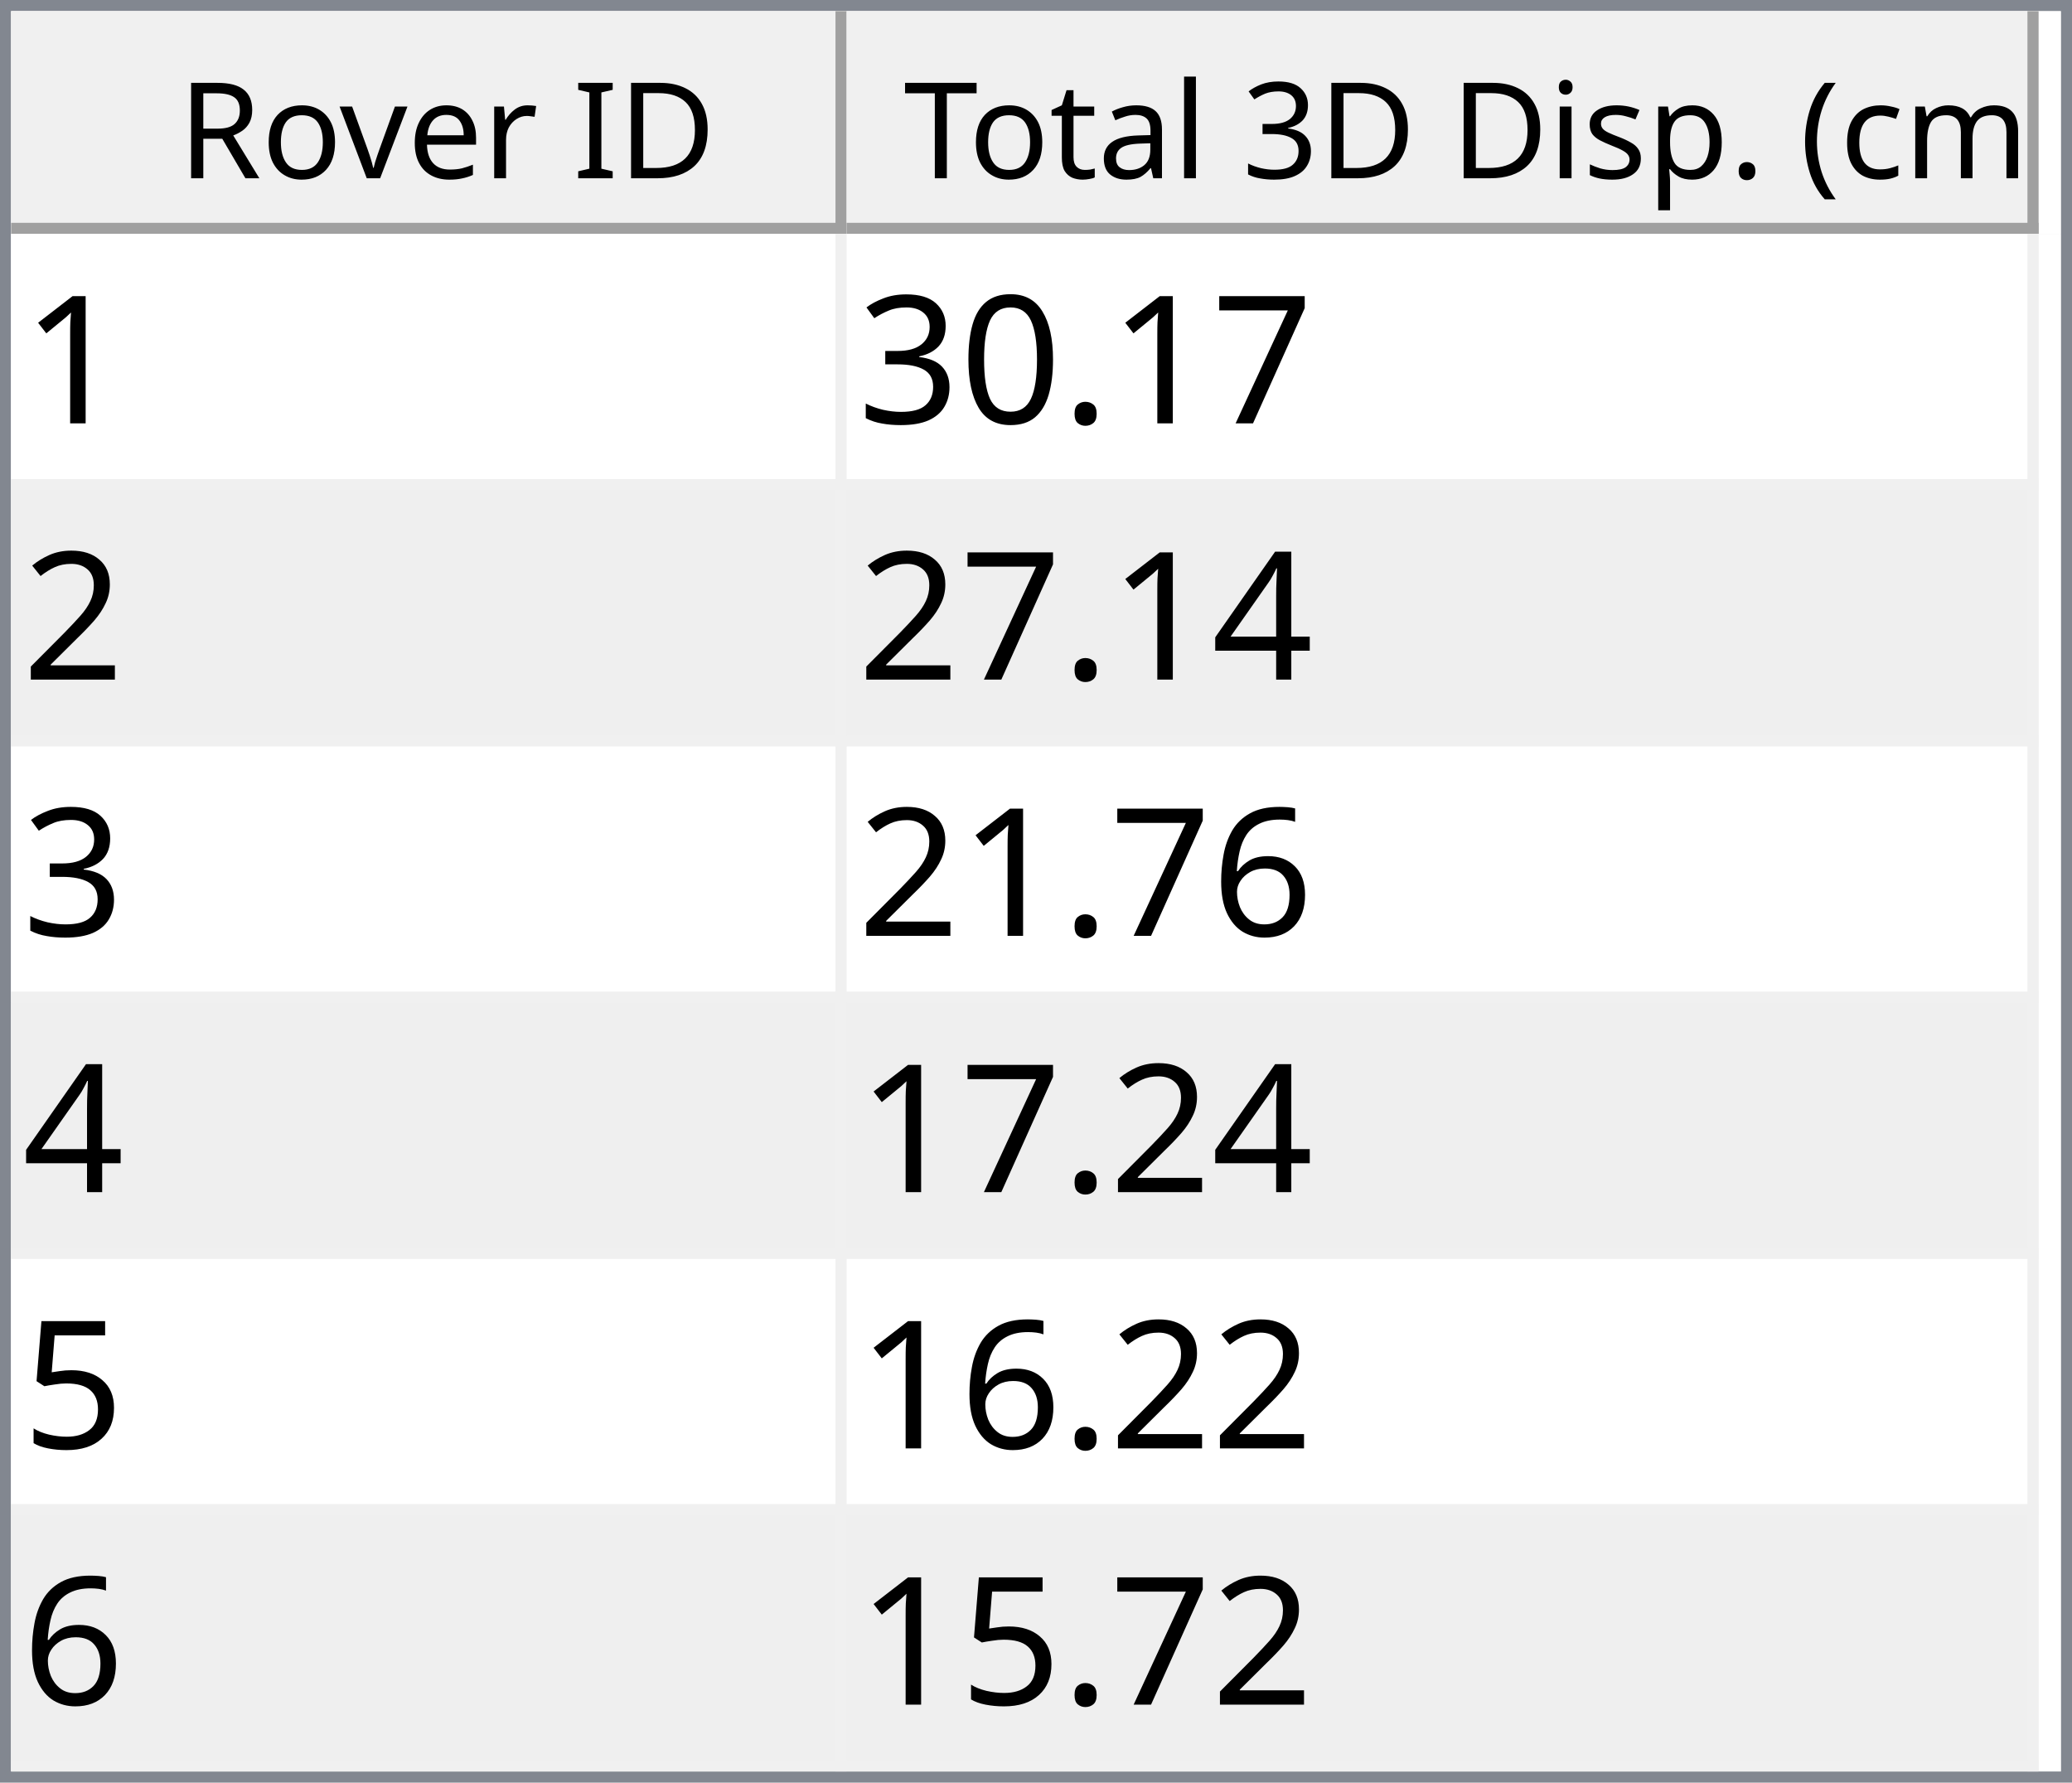
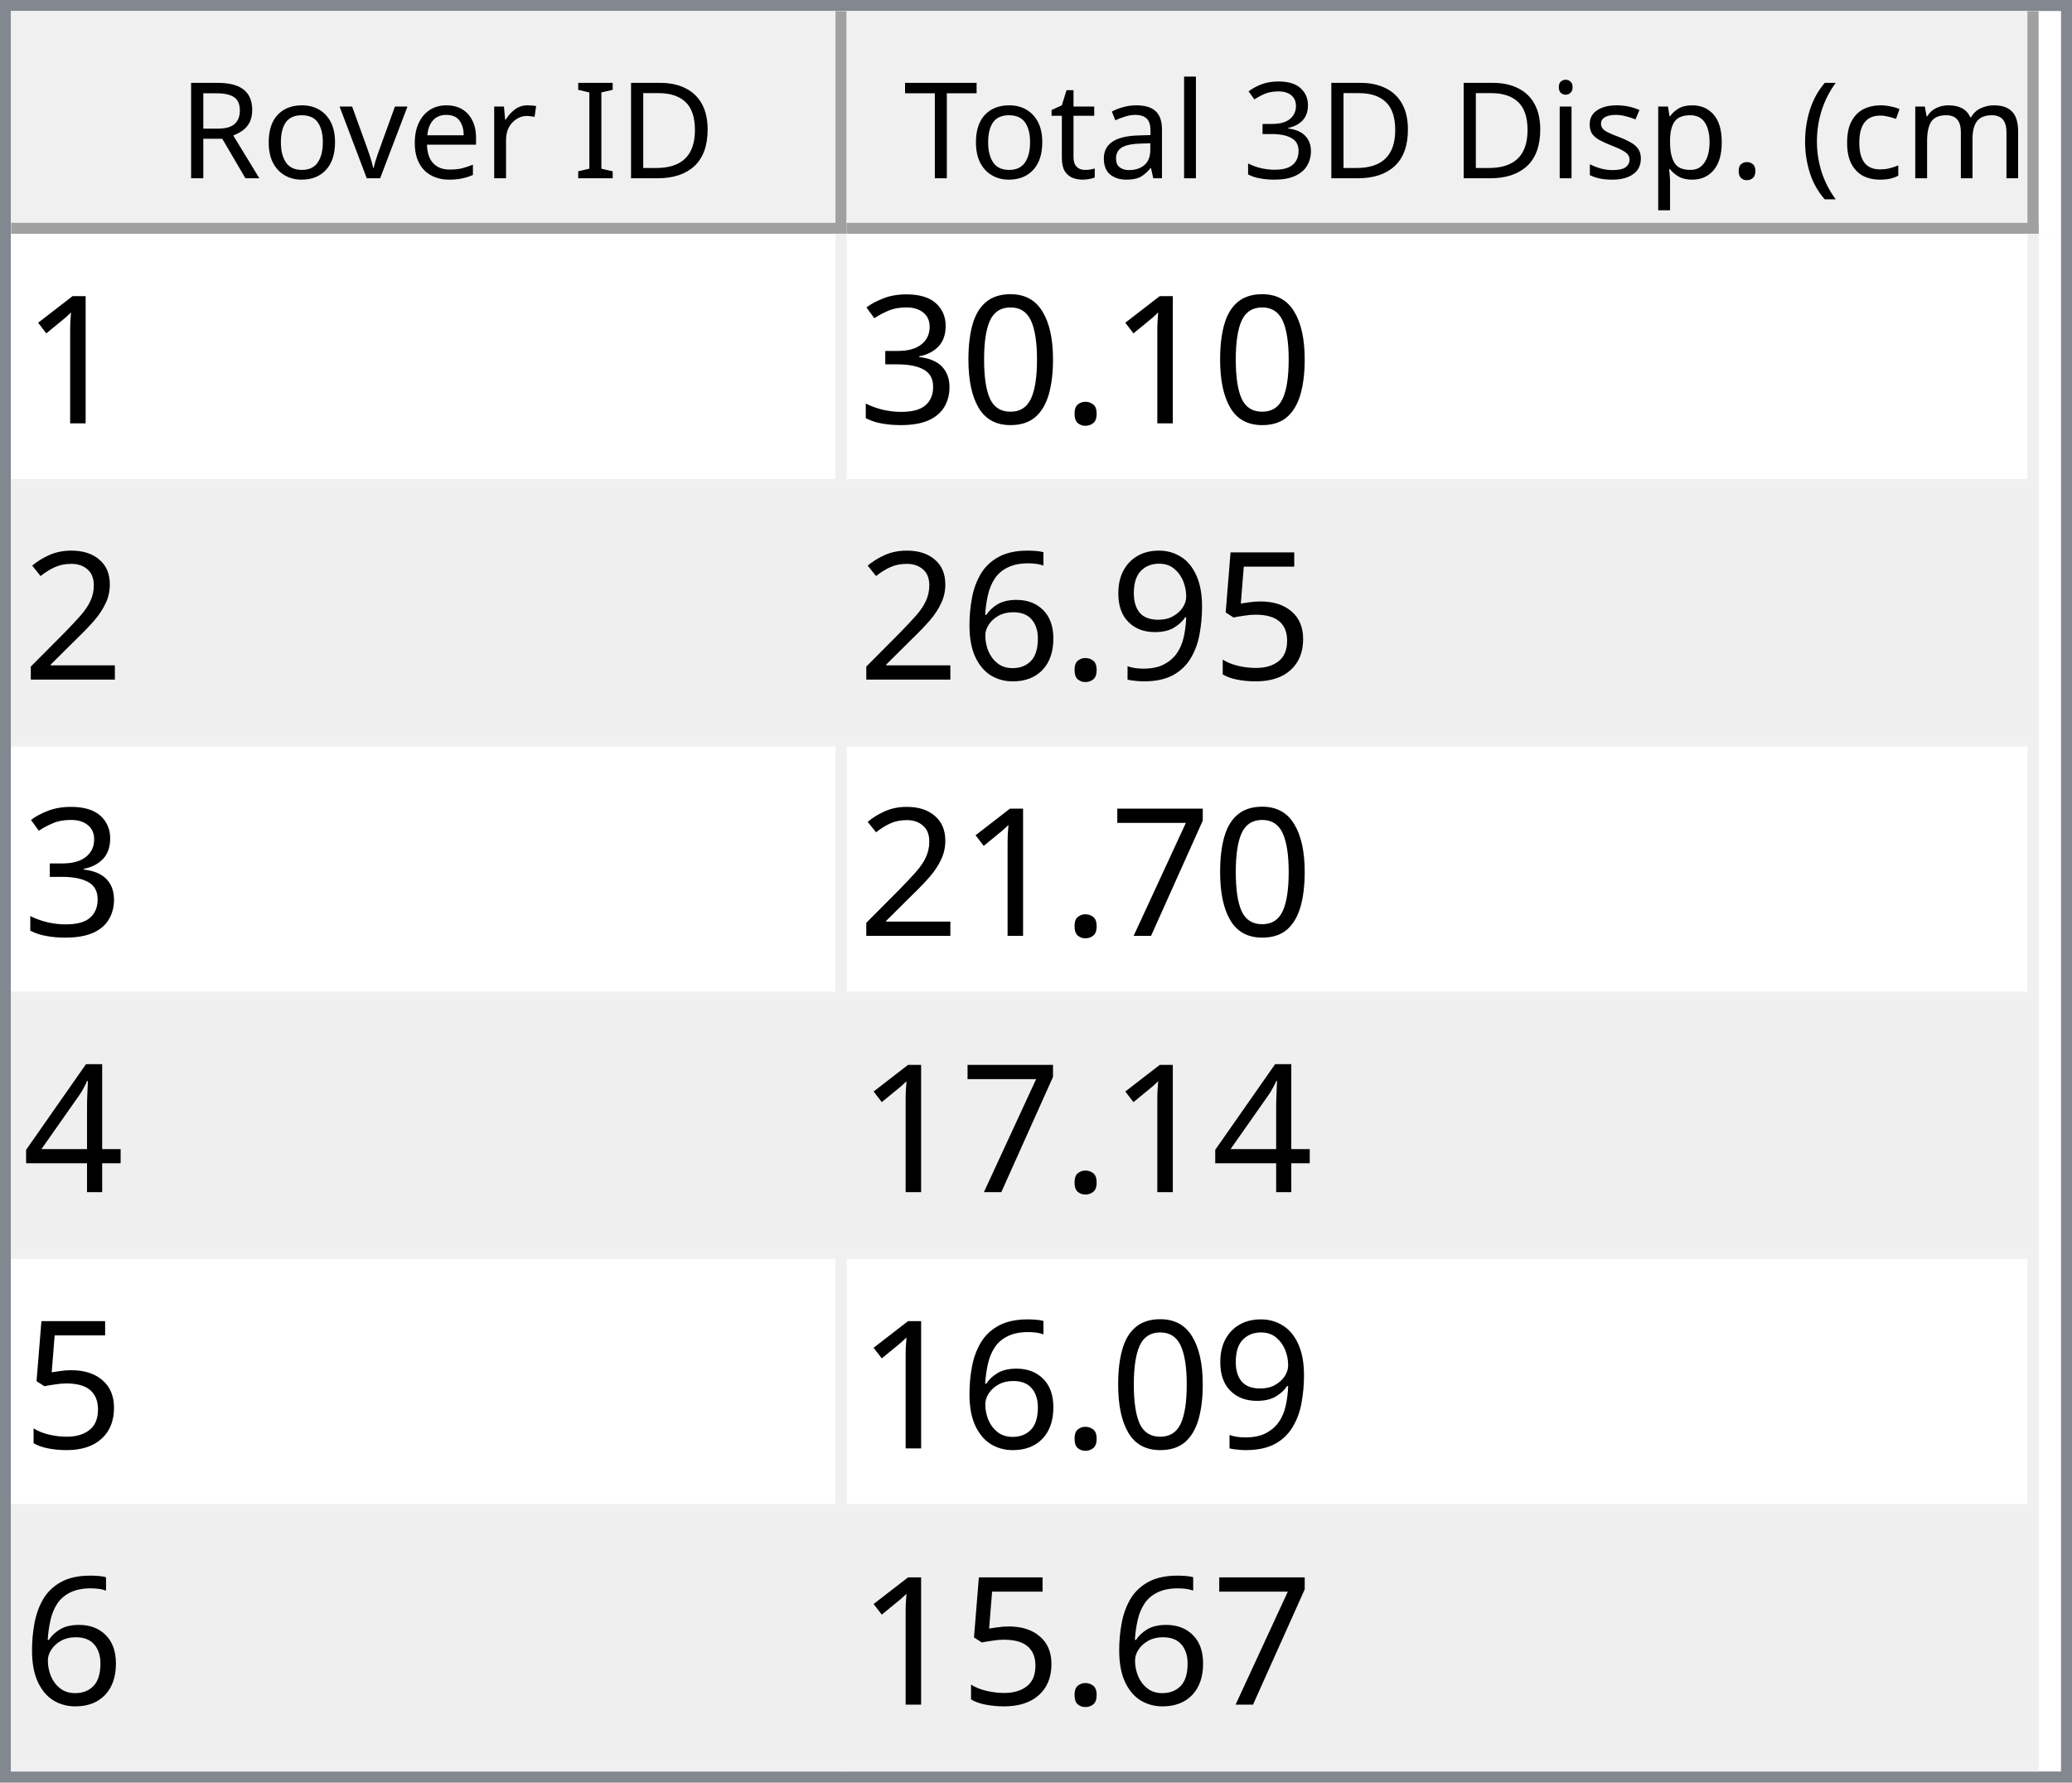
<svg xmlns="http://www.w3.org/2000/svg" style="fill-opacity:1; color-rendering:auto; color-interpolation:auto; text-rendering:auto; stroke:black; stroke-linecap:square; stroke-miterlimit:10; shape-rendering:auto; stroke-opacity:1; fill:black; stroke-dasharray:none; font-weight:normal; stroke-width:1; font-family:'Dialog'; font-style:normal; stroke-linejoin:miter; font-size:12px; stroke-dashoffset:0; image-rendering:auto;" width="186" height="160">
  <defs id="genericDefs" />
  <g>
    <defs id="defs1">
      <clipPath clipPathUnits="userSpaceOnUse" id="clipPath1">
        <path d="M0 0 L186 0 L186 160 L0 160 L0 0 Z" />
      </clipPath>
      <clipPath clipPathUnits="userSpaceOnUse" id="clipPath2">
        <path d="M0 0 L0 160 L186 160 L186 0 Z" />
      </clipPath>
      <clipPath clipPathUnits="userSpaceOnUse" id="clipPath3">
        <path d="M0 0 L0 20 L184 20 L184 0 Z" />
      </clipPath>
      <clipPath clipPathUnits="userSpaceOnUse" id="clipPath4">
        <path d="M0 0 L0 20 L75 20 L75 0 Z" />
      </clipPath>
      <clipPath clipPathUnits="userSpaceOnUse" id="clipPath5">
        <path d="M1 1 L1 19 L74 19 L74 1 Z" />
      </clipPath>
      <clipPath clipPathUnits="userSpaceOnUse" id="clipPath6">
        <path d="M0 0 L0 18 L73 18 L73 0 Z" />
      </clipPath>
      <clipPath clipPathUnits="userSpaceOnUse" id="clipPath7">
        <path d="M-0.5 -0.5 L-0.5 19.5 L74.5 19.5 L74.5 -0.5 Z" />
      </clipPath>
      <clipPath clipPathUnits="userSpaceOnUse" id="clipPath8">
        <path d="M0 0 L0 20 L107 20 L107 0 Z" />
      </clipPath>
      <clipPath clipPathUnits="userSpaceOnUse" id="clipPath9">
        <path d="M1 1 L1 19 L106 19 L106 1 Z" />
      </clipPath>
      <clipPath clipPathUnits="userSpaceOnUse" id="clipPath10">
        <path d="M0 0 L0 18 L105 18 L105 0 Z" />
      </clipPath>
      <clipPath clipPathUnits="userSpaceOnUse" id="clipPath11">
        <path d="M-0.5 -0.5 L-0.5 19.5 L106.5 19.5 L106.5 -0.5 Z" />
      </clipPath>
      <clipPath clipPathUnits="userSpaceOnUse" id="clipPath12">
        <path d="M0 0 L0 138 L184 138 L184 0 Z" />
      </clipPath>
      <clipPath clipPathUnits="userSpaceOnUse" id="clipPath13">
        <path d="M0 0 L0 138 L182 138 L182 0 Z" />
      </clipPath>
      <clipPath clipPathUnits="userSpaceOnUse" id="clipPath14">
        <path d="M-0.5 -0.5 L-0.5 137.5 L181.5 137.5 L181.5 -0.5 Z" />
      </clipPath>
      <clipPath clipPathUnits="userSpaceOnUse" id="clipPath15">
        <path d="M0 0 L0 22 L74 22 L74 0 Z" />
      </clipPath>
      <clipPath clipPathUnits="userSpaceOnUse" id="clipPath16">
        <path d="M0 0 L0 22 L106 22 L106 0 Z" />
      </clipPath>
      <font horiz-adv-x="64.551" id="font1">
        <font-face ascent="107.91" descent="25.098" units-per-em="100" style="font-style:normal; font-family:Segoe UI; font-weight:normal;" />
        <missing-glyph horiz-adv-x="64.551" d="M8.109 0 L8.109 68.266 L56.453 68.266 L56.453 0 L8.109 0 ZM15.328 7.234 L49.219 7.234 L49.219 61.031 L15.328 61.031 L15.328 7.234 Z" />
        <glyph unicode="D" horiz-adv-x="70.117" d="M9.188 0 L9.188 70.016 L28.516 70.016 Q65.531 70.016 65.531 35.891 Q65.531 19.672 55.25 9.836 Q44.969 0 27.734 0 L9.188 0 ZM17.391 62.594 L17.391 7.422 L27.828 7.422 Q41.609 7.422 49.273 14.797 Q56.938 22.172 56.938 35.688 Q56.938 62.594 28.328 62.594 L17.391 62.594 Z" />
        <glyph unicode="I" horiz-adv-x="26.611" d="M17.391 0 L9.188 0 L9.188 70.016 L17.391 70.016 L17.391 0 Z" />
        <glyph unicode=" " horiz-adv-x="27.393" d="" />
        <glyph unicode="r" horiz-adv-x="34.766" d="M34.188 41.891 Q32.078 43.5 28.125 43.5 Q23 43.5 19.555 38.672 Q16.109 33.844 16.109 25.484 L16.109 0 L8.109 0 L8.109 50 L16.109 50 L16.109 39.703 L16.312 39.703 Q18.016 44.969 21.531 47.922 Q25.047 50.875 29.391 50.875 Q32.516 50.875 34.188 50.203 L34.188 41.891 Z" />
        <glyph unicode="e" horiz-adv-x="52.295" d="M48.297 23 L12.984 23 Q13.188 14.656 17.484 10.109 Q21.781 5.562 29.297 5.562 Q37.75 5.562 44.828 11.141 L44.828 3.609 Q38.234 -1.172 27.391 -1.172 Q16.797 -1.172 10.742 5.641 Q4.688 12.453 4.688 24.812 Q4.688 36.469 11.305 43.82 Q17.922 51.172 27.734 51.172 Q37.547 51.172 42.922 44.828 Q48.297 38.484 48.297 27.203 L48.297 23 ZM40.094 29.781 Q40.047 36.719 36.75 40.578 Q33.453 44.438 27.594 44.438 Q21.922 44.438 17.969 40.383 Q14.016 36.328 13.094 29.781 L40.094 29.781 Z" />
        <glyph unicode="v" horiz-adv-x="47.9" d="M47.406 50 L27.484 0 L19.625 0 L0.688 50 L9.469 50 L22.172 13.672 Q23.578 9.672 23.922 6.688 L24.125 6.688 Q24.609 10.453 25.688 13.484 L38.969 50 L47.406 50 Z" />
        <glyph unicode="o" horiz-adv-x="58.594" d="M29 -1.172 Q17.922 -1.172 11.305 5.836 Q4.688 12.844 4.688 24.422 Q4.688 37.016 11.57 44.094 Q18.453 51.172 30.172 51.172 Q41.359 51.172 47.633 44.289 Q53.906 37.406 53.906 25.203 Q53.906 13.234 47.141 6.031 Q40.375 -1.172 29 -1.172 ZM29.594 44.438 Q21.875 44.438 17.383 39.188 Q12.891 33.938 12.891 24.703 Q12.891 15.828 17.43 10.695 Q21.969 5.562 29.594 5.562 Q37.359 5.562 41.531 10.594 Q45.703 15.625 45.703 24.906 Q45.703 34.281 41.531 39.359 Q37.359 44.438 29.594 44.438 Z" />
        <glyph unicode="R" horiz-adv-x="59.814" d="M59.375 0 L49.609 0 L37.891 19.625 Q36.281 22.359 34.766 24.289 Q33.25 26.219 31.664 27.438 Q30.078 28.656 28.25 29.219 Q26.422 29.781 24.125 29.781 L17.391 29.781 L17.391 0 L9.188 0 L9.188 70.016 L30.078 70.016 Q34.672 70.016 38.555 68.867 Q42.438 67.719 45.289 65.375 Q48.141 63.031 49.758 59.547 Q51.375 56.062 51.375 51.375 Q51.375 47.703 50.273 44.656 Q49.172 41.609 47.148 39.211 Q45.125 36.812 42.266 35.133 Q39.406 33.453 35.844 32.516 L35.844 32.328 Q37.594 31.547 38.891 30.547 Q40.188 29.547 41.359 28.18 Q42.531 26.812 43.68 25.078 Q44.828 23.344 46.234 21.047 L59.375 0 ZM17.391 62.594 L17.391 37.203 L28.516 37.203 Q31.594 37.203 34.203 38.133 Q36.812 39.062 38.719 40.797 Q40.625 42.531 41.703 45.047 Q42.781 47.562 42.781 50.688 Q42.781 56.297 39.141 59.445 Q35.5 62.594 28.609 62.594 L17.391 62.594 Z" />
        <glyph unicode=")" horiz-adv-x="30.176" d="M8.297 -15.922 L1.172 -15.922 Q16.406 2.344 16.406 26.812 Q16.406 51.469 1.078 70.016 L8.297 70.016 Q23.531 52.156 23.531 26.703 Q23.531 1.375 8.297 -15.922 Z" />
        <glyph unicode="m" horiz-adv-x="86.133" d="M79.109 0 L71.094 0 L71.094 28.719 Q71.094 37.016 68.531 40.727 Q65.969 44.438 59.906 44.438 Q54.781 44.438 51.195 39.75 Q47.609 35.062 47.609 28.516 L47.609 0 L39.594 0 L39.594 29.688 Q39.594 44.438 28.219 44.438 Q22.953 44.438 19.531 40.016 Q16.109 35.594 16.109 28.516 L16.109 0 L8.109 0 L8.109 50 L16.109 50 L16.109 42.094 L16.312 42.094 Q21.625 51.172 31.844 51.172 Q36.969 51.172 40.773 48.312 Q44.578 45.453 46 40.828 Q51.562 51.172 62.594 51.172 Q79.109 51.172 79.109 30.812 L79.109 0 Z" />
        <glyph unicode="c" horiz-adv-x="46.191" d="M42.188 2.297 Q36.422 -1.172 28.516 -1.172 Q17.828 -1.172 11.258 5.789 Q4.688 12.75 4.688 23.828 Q4.688 36.188 11.766 43.68 Q18.844 51.172 30.672 51.172 Q37.25 51.172 42.281 48.734 L42.281 40.531 Q36.719 44.438 30.375 44.438 Q22.703 44.438 17.797 38.945 Q12.891 33.453 12.891 24.516 Q12.891 15.719 17.508 10.641 Q22.125 5.562 29.891 5.562 Q36.422 5.562 42.188 9.906 L42.188 2.297 Z" />
        <glyph unicode="(" horiz-adv-x="30.176" d="M29.109 -15.922 L21.969 -15.922 Q6.844 1.375 6.844 26.703 Q6.844 52.156 21.969 70.016 L29.203 70.016 Q13.875 51.469 13.875 26.812 Q13.875 2.344 29.109 -15.922 Z" />
        <glyph unicode="." horiz-adv-x="21.68" d="M10.891 -1.078 Q8.641 -1.078 7.055 0.539 Q5.469 2.156 5.469 4.391 Q5.469 6.641 7.055 8.273 Q8.641 9.906 10.891 9.906 Q13.188 9.906 14.797 8.273 Q16.406 6.641 16.406 4.391 Q16.406 2.156 14.797 0.539 Q13.188 -1.078 10.891 -1.078 Z" />
        <glyph unicode="p" horiz-adv-x="58.789" d="M16.312 7.234 L16.109 7.234 L16.109 -23 L8.109 -23 L8.109 50 L16.109 50 L16.109 41.219 L16.312 41.219 Q22.219 51.172 33.594 51.172 Q43.266 51.172 48.688 44.461 Q54.109 37.75 54.109 26.469 Q54.109 13.922 48 6.375 Q41.891 -1.172 31.297 -1.172 Q21.578 -1.172 16.312 7.234 ZM16.109 27.391 L16.109 20.406 Q16.109 14.203 20.141 9.883 Q24.172 5.562 30.375 5.562 Q37.641 5.562 41.773 11.133 Q45.906 16.703 45.906 26.609 Q45.906 34.969 42.047 39.703 Q38.188 44.438 31.594 44.438 Q24.609 44.438 20.359 39.578 Q16.109 34.719 16.109 27.391 Z" />
        <glyph unicode="s" horiz-adv-x="42.432" d="M5.078 1.812 L5.078 10.406 Q11.625 5.562 19.484 5.562 Q30.031 5.562 30.031 12.594 Q30.031 14.594 29.125 15.992 Q28.219 17.391 26.68 18.461 Q25.141 19.531 23.07 20.383 Q21 21.234 18.609 22.172 Q15.281 23.484 12.766 24.828 Q10.25 26.172 8.57 27.859 Q6.891 29.547 6.031 31.695 Q5.172 33.844 5.172 36.719 Q5.172 40.234 6.789 42.945 Q8.406 45.656 11.086 47.484 Q13.766 49.312 17.211 50.242 Q20.656 51.172 24.312 51.172 Q30.812 51.172 35.938 48.922 L35.938 40.828 Q30.422 44.438 23.25 44.438 Q21 44.438 19.195 43.922 Q17.391 43.406 16.094 42.477 Q14.797 41.547 14.086 40.258 Q13.375 38.969 13.375 37.406 Q13.375 35.453 14.086 34.133 Q14.797 32.812 16.164 31.789 Q17.531 30.766 19.484 29.938 Q21.438 29.109 23.922 28.125 Q27.25 26.859 29.883 25.516 Q32.516 24.172 34.375 22.484 Q36.234 20.797 37.234 18.602 Q38.234 16.406 38.234 13.375 Q38.234 9.672 36.602 6.938 Q34.969 4.203 32.234 2.398 Q29.5 0.594 25.93 -0.289 Q22.359 -1.172 18.453 -1.172 Q10.75 -1.172 5.078 1.812 Z" />
        <glyph unicode="i" horiz-adv-x="24.219" d="M12.203 62.703 Q10.062 62.703 8.547 64.164 Q7.031 65.625 7.031 67.875 Q7.031 70.125 8.547 71.609 Q10.062 73.094 12.203 73.094 Q14.406 73.094 15.945 71.609 Q17.484 70.125 17.484 67.875 Q17.484 65.719 15.945 64.211 Q14.406 62.703 12.203 62.703 ZM16.109 0 L8.109 0 L8.109 50 L16.109 50 L16.109 0 Z" />
        <glyph unicode="3" horiz-adv-x="53.906" d="M46.531 19.828 Q46.531 15.094 44.75 11.211 Q42.969 7.328 39.719 4.57 Q36.469 1.812 31.93 0.297 Q27.391 -1.219 21.922 -1.219 Q11.922 -1.219 6 2.594 L6 11.188 Q13.094 5.609 22.219 5.609 Q25.875 5.609 28.828 6.539 Q31.781 7.469 33.906 9.227 Q36.031 10.984 37.18 13.477 Q38.328 15.969 38.328 19.094 Q38.328 32.812 18.797 32.812 L12.984 32.812 L12.984 39.594 L18.5 39.594 Q35.797 39.594 35.797 52.484 Q35.797 64.406 22.609 64.406 Q15.188 64.406 8.688 59.422 L8.688 67.188 Q15.375 71.188 24.609 71.188 Q29 71.188 32.57 69.969 Q36.141 68.75 38.68 66.555 Q41.219 64.359 42.609 61.281 Q44 58.203 44 54.5 Q44 40.672 30.031 36.719 L30.031 36.531 Q33.594 36.141 36.625 34.797 Q39.656 33.453 41.852 31.305 Q44.047 29.156 45.289 26.25 Q46.531 23.344 46.531 19.828 Z" />
        <glyph unicode="l" horiz-adv-x="24.219" d="M16.109 0 L8.109 0 L8.109 74.031 L16.109 74.031 L16.109 0 Z" />
        <glyph unicode="a" horiz-adv-x="50.879" d="M43.891 0 L35.891 0 L35.891 7.812 L35.688 7.812 Q30.469 -1.172 20.312 -1.172 Q12.844 -1.172 8.617 2.781 Q4.391 6.734 4.391 13.281 Q4.391 27.297 20.906 29.594 L35.891 31.688 Q35.891 44.438 25.594 44.438 Q16.547 44.438 9.281 38.281 L9.281 46.484 Q16.656 51.172 26.266 51.172 Q43.891 51.172 43.891 32.516 L43.891 0 ZM35.891 25.297 L23.828 23.641 Q18.266 22.859 15.43 20.875 Q12.594 18.891 12.594 13.875 Q12.594 10.203 15.211 7.883 Q17.828 5.562 22.172 5.562 Q28.125 5.562 32.008 9.742 Q35.891 13.922 35.891 20.312 L35.891 25.297 Z" />
        <glyph unicode="t" horiz-adv-x="33.887" d="M31.297 0.484 Q28.469 -1.078 23.828 -1.078 Q10.688 -1.078 10.688 13.578 L10.688 43.172 L2.094 43.172 L2.094 50 L10.688 50 L10.688 62.203 L18.703 64.797 L18.703 50 L31.297 50 L31.297 43.172 L18.703 43.172 L18.703 14.984 Q18.703 9.969 20.414 7.82 Q22.125 5.672 26.078 5.672 Q29.109 5.672 31.297 7.328 L31.297 0.484 Z" />
        <glyph unicode="T" horiz-adv-x="52.393" d="M50.594 62.594 L30.375 62.594 L30.375 0 L22.172 0 L22.172 62.594 L2 62.594 L2 70.016 L50.594 70.016 L50.594 62.594 Z" />
      </font>
      <font horiz-adv-x="75.0" id="font2">
        <font-face ascent="100.537" descent="21.973" units-per-em="100" style="font-style:normal; font-family:sans-serif; font-weight:normal;" />
        <missing-glyph horiz-adv-x="75.0" d="M12.5 0 L12.5 62.5 L62.5 62.5 L62.5 0 L12.5 0 ZM14.062 1.562 L60.938 1.562 L60.938 60.938 L14.062 60.938 L14.062 1.562 Z" />
        <glyph unicode="1" horiz-adv-x="55.615" d="M37.25 0 L28.469 0 L28.469 56 Q25.297 52.984 20.141 49.953 Q14.984 46.922 10.891 45.406 L10.891 53.906 Q18.266 57.375 23.781 62.305 Q29.297 67.234 31.594 71.875 L37.25 71.875 L37.25 0 Z" />
-         <glyph unicode="7" horiz-adv-x="55.615" d="M4.734 62.203 L4.734 70.656 L51.078 70.656 L51.078 63.812 Q44.234 56.547 37.523 44.484 Q30.812 32.422 27.156 19.672 Q24.516 10.688 23.781 0 L14.75 0 Q14.891 8.453 18.062 20.414 Q21.234 32.375 27.172 43.484 Q33.109 54.594 39.797 62.203 L4.734 62.203 Z" />
        <glyph unicode="." horiz-adv-x="27.783" d="M9.078 0 L9.078 10.016 L19.094 10.016 L19.094 0 L9.078 0 Z" />
        <glyph unicode="0" horiz-adv-x="55.615" d="M4.156 35.297 Q4.156 48 6.766 55.742 Q9.375 63.484 14.523 67.68 Q19.672 71.875 27.484 71.875 Q33.25 71.875 37.594 69.555 Q41.938 67.234 44.773 62.867 Q47.609 58.5 49.219 52.227 Q50.828 45.953 50.828 35.297 Q50.828 22.703 48.242 14.969 Q45.656 7.234 40.508 3.008 Q35.359 -1.219 27.484 -1.219 Q17.141 -1.219 11.234 6.203 Q4.156 15.141 4.156 35.297 ZM13.188 35.297 Q13.188 17.672 17.312 11.836 Q21.438 6 27.484 6 Q33.547 6 37.672 11.859 Q41.797 17.719 41.797 35.297 Q41.797 52.984 37.672 58.789 Q33.547 64.594 27.391 64.594 Q21.344 64.594 17.719 59.469 Q13.188 52.938 13.188 35.297 Z" />
        <glyph unicode="3" horiz-adv-x="55.615" d="M4.203 18.891 L12.984 20.062 Q14.5 12.594 18.141 9.297 Q21.781 6 27 6 Q33.203 6 37.477 10.297 Q41.75 14.594 41.75 20.953 Q41.75 27 37.797 30.93 Q33.844 34.859 27.734 34.859 Q25.25 34.859 21.531 33.891 L22.516 41.609 Q23.391 41.5 23.922 41.5 Q29.547 41.5 34.039 44.43 Q38.531 47.359 38.531 53.469 Q38.531 58.297 35.258 61.477 Q31.984 64.656 26.812 64.656 Q21.688 64.656 18.266 61.43 Q14.844 58.203 13.875 51.766 L5.078 53.328 Q6.688 62.156 12.398 67.016 Q18.109 71.875 26.609 71.875 Q32.469 71.875 37.398 69.359 Q42.328 66.844 44.945 62.5 Q47.562 58.156 47.562 53.266 Q47.562 48.641 45.07 44.828 Q42.578 41.016 37.703 38.766 Q44.047 37.312 47.562 32.695 Q51.078 28.078 51.078 21.141 Q51.078 11.766 44.242 5.25 Q37.406 -1.266 26.953 -1.266 Q17.531 -1.266 11.305 4.352 Q5.078 9.969 4.203 18.891 Z" />
        <glyph unicode="2" horiz-adv-x="55.615" d="M50.344 8.453 L50.344 0 L3.031 0 Q2.938 3.172 4.047 6.109 Q5.859 10.938 9.836 15.625 Q13.812 20.312 21.344 26.469 Q33.016 36.031 37.117 41.625 Q41.219 47.219 41.219 52.203 Q41.219 57.422 37.477 61.008 Q33.734 64.594 27.734 64.594 Q21.391 64.594 17.578 60.789 Q13.766 56.984 13.719 50.25 L4.688 51.172 Q5.609 61.281 11.664 66.578 Q17.719 71.875 27.938 71.875 Q38.234 71.875 44.242 66.164 Q50.25 60.453 50.25 52 Q50.25 47.703 48.492 43.555 Q46.734 39.406 42.656 34.812 Q38.578 30.219 29.109 22.219 Q21.188 15.578 18.945 13.211 Q16.703 10.844 15.234 8.453 L50.344 8.453 Z" />
+         <glyph unicode="5" horiz-adv-x="55.615" d="M4.156 18.75 L13.375 19.531 Q14.406 12.797 18.141 9.398 Q21.875 6 27.156 6 Q33.5 6 37.891 10.789 Q42.281 15.578 42.281 23.484 Q42.281 31 38.062 35.352 Q33.844 39.703 27 39.703 Q22.75 39.703 19.336 37.773 Q15.922 35.844 13.969 32.766 L5.719 33.844 L12.641 70.609 L48.25 70.609 L48.25 62.203 L19.672 62.203 L15.828 42.969 Q22.266 47.469 29.344 47.469 Q38.719 47.469 45.164 40.969 Q51.609 34.469 51.609 24.266 Q51.609 14.547 45.953 7.469 Q39.062 -1.219 27.156 -1.219 Q17.391 -1.219 11.211 4.25 Q5.031 9.719 4.156 18.75 Z" />
+         <glyph unicode="9" horiz-adv-x="55.615" d="M5.469 16.547 L13.922 17.328 Q14.984 11.375 18.016 8.688 Q21.047 6 25.781 6 Q29.828 6 32.883 7.859 Q35.938 9.719 37.891 12.82 Q39.844 15.922 41.164 21.195 Q42.484 26.469 42.484 31.938 Q42.484 32.516 42.438 33.688 Q39.797 29.5 35.234 26.883 Q30.672 24.266 25.344 24.266 Q16.453 24.266 10.305 30.711 Q4.156 37.156 4.156 47.703 Q4.156 58.594 10.578 65.234 Q17 71.875 26.656 71.875 Q33.641 71.875 39.43 68.117 Q45.219 64.359 48.219 57.398 Q51.219 50.438 51.219 37.25 Q51.219 23.531 48.242 15.406 Q45.266 7.281 39.383 3.031 Q33.5 -1.219 25.594 -1.219 Q17.188 -1.219 11.867 3.445 Q6.547 8.109 5.469 16.547 ZM41.453 48.141 Q41.453 55.719 37.43 60.156 Q33.406 64.594 27.734 64.594 Q21.875 64.594 17.531 59.812 Q13.188 55.031 13.188 47.406 Q13.188 40.578 17.312 36.305 Q21.438 32.031 27.484 32.031 Q33.594 32.031 37.523 36.305 Q41.453 40.578 41.453 48.141 Z" />
+         <glyph unicode="6" horiz-adv-x="55.615" d="M49.75 54.047 L41.016 53.375 Q39.844 58.547 37.703 60.891 Q34.125 64.656 28.906 64.656 Q24.703 64.656 21.531 62.312 Q17.391 59.281 14.992 53.469 Q12.594 47.656 12.5 36.922 Q15.672 41.75 20.266 44.094 Q24.859 46.438 29.891 46.438 Q38.672 46.438 44.852 39.969 Q51.031 33.5 51.031 23.25 Q51.031 16.5 48.125 10.719 Q45.219 4.938 40.141 1.859 Q35.062 -1.219 28.609 -1.219 Q17.625 -1.219 10.695 6.859 Q3.766 14.938 3.766 33.5 Q3.766 54.25 11.422 63.672 Q18.109 71.875 29.438 71.875 Q37.891 71.875 43.289 67.141 Q48.688 62.406 49.75 54.047 ZM13.875 23.188 Q13.875 18.656 15.797 14.508 Q17.719 10.359 21.188 8.18 Q24.656 6 28.469 6 Q34.031 6 38.039 10.492 Q42.047 14.984 42.047 22.703 Q42.047 30.125 38.086 34.398 Q34.125 38.672 28.125 38.672 Q22.172 38.672 18.023 34.398 Q13.875 30.125 13.875 23.188 Z" />
+         <glyph unicode="7" horiz-adv-x="55.615" d="M4.734 62.203 L4.734 70.656 L51.078 70.656 L51.078 63.812 Q44.234 56.547 37.523 44.484 Q30.812 32.422 27.156 19.672 Q24.516 10.688 23.781 0 L14.75 0 Q14.891 8.453 18.062 20.414 Q21.234 32.375 27.172 43.484 Q33.109 54.594 39.797 62.203 L4.734 62.203 Z" />
        <glyph unicode="4" horiz-adv-x="55.615" d="M32.328 0 L32.328 17.141 L1.266 17.141 L1.266 25.203 L33.938 71.578 L41.109 71.578 L41.109 25.203 L50.781 25.203 L50.781 17.141 L41.109 17.141 L41.109 0 L32.328 0 ZM32.328 25.203 L32.328 57.469 L9.906 25.203 L32.328 25.203 Z" />
-         <glyph unicode="6" horiz-adv-x="55.615" d="M49.75 54.047 L41.016 53.375 Q39.844 58.547 37.703 60.891 Q34.125 64.656 28.906 64.656 Q24.703 64.656 21.531 62.312 Q17.391 59.281 14.992 53.469 Q12.594 47.656 12.5 36.922 Q15.672 41.75 20.266 44.094 Q24.859 46.438 29.891 46.438 Q38.672 46.438 44.852 39.969 Q51.031 33.5 51.031 23.25 Q51.031 16.5 48.125 10.719 Q45.219 4.938 40.141 1.859 Q35.062 -1.219 28.609 -1.219 Q17.625 -1.219 10.695 6.859 Q3.766 14.938 3.766 33.5 Q3.766 54.25 11.422 63.672 Q18.109 71.875 29.438 71.875 Q37.891 71.875 43.289 67.141 Q48.688 62.406 49.75 54.047 ZM13.875 23.188 Q13.875 18.656 15.797 14.508 Q17.719 10.359 21.188 8.18 Q24.656 6 28.469 6 Q34.031 6 38.039 10.492 Q42.047 14.984 42.047 22.703 Q42.047 30.125 38.086 34.398 Q34.125 38.672 28.125 38.672 Q22.172 38.672 18.023 34.398 Q13.875 30.125 13.875 23.188 Z" />
-         <glyph unicode="5" horiz-adv-x="55.615" d="M4.156 18.75 L13.375 19.531 Q14.406 12.797 18.141 9.398 Q21.875 6 27.156 6 Q33.5 6 37.891 10.789 Q42.281 15.578 42.281 23.484 Q42.281 31 38.062 35.352 Q33.844 39.703 27 39.703 Q22.75 39.703 19.336 37.773 Q15.922 35.844 13.969 32.766 L5.719 33.844 L12.641 70.609 L48.25 70.609 L48.25 62.203 L19.672 62.203 L15.828 42.969 Q22.266 47.469 29.344 47.469 Q38.719 47.469 45.164 40.969 Q51.609 34.469 51.609 24.266 Q51.609 14.547 45.953 7.469 Q39.062 -1.219 27.156 -1.219 Q17.391 -1.219 11.211 4.25 Q5.031 9.719 4.156 18.75 Z" />
      </font>
    </defs>
    <g style="fill:white; stroke:white;">
      <rect x="0" y="0" width="186" style="clip-path:url(#clipPath1); stroke:none;" height="160" />
    </g>
    <g style="fill:white; text-rendering:optimizeSpeed; color-rendering:optimizeSpeed; image-rendering:optimizeSpeed; shape-rendering:crispEdges; stroke:white; color-interpolation:sRGB;">
      <rect x="0" width="186" height="160" y="0" style="stroke:none;" />
      <path style="stroke:none;" d="M0 160 L186 160 L186 0 L0 0 Z" />
    </g>
    <g style="fill:rgb(240,240,240); font-family:'Segoe UI'; stroke:rgb(240,240,240);">
      <rect x="0" y="0" width="186" style="clip-path:url(#clipPath2); stroke:none;" height="160" />
    </g>
    <g style="fill:rgb(130,135,144); font-family:'Segoe UI'; stroke:rgb(130,135,144);">
      <path d="M0 0 L186 0 L186 160 L0 160 L0 0 ZM1 1 L185 1 L185 159 L1 159 L1 1 Z" style="fill-rule:evenodd; clip-path:url(#clipPath2); stroke:none;" />
    </g>
    <g style="fill:white; font-family:'Segoe UI'; stroke:white;" transform="translate(1,1)">
      <rect x="0" y="0" width="184" style="clip-path:url(#clipPath3); stroke:none;" height="20" />
    </g>
    <g style="fill:rgb(240,240,240); font-family:'Segoe UI'; stroke:rgb(240,240,240);" transform="translate(1,1)">
      <rect x="0" y="0" width="75" style="clip-path:url(#clipPath4); stroke:none;" height="20" />
    </g>
    <g style="font-family:'Segoe UI';" transform="translate(2,2)">
      <text x="14" xml:space="preserve" y="14" style="clip-path:url(#clipPath6); stroke:none;">Rover ID</text>
    </g>
    <g style="fill:rgb(160,160,160); font-family:'Segoe UI'; stroke:rgb(160,160,160); stroke-linejoin:bevel;" transform="translate(1.5,1.5)">
      <line x1="74" x2="74" y1="0" style="fill:none; clip-path:url(#clipPath7);" y2="19" />
    </g>
    <g style="fill:rgb(160,160,160); font-family:'Segoe UI'; stroke:rgb(160,160,160); stroke-linejoin:bevel;" transform="matrix(1,0,0,1,1,1) translate(0.5,0.5)">
      <line x1="0" x2="74" y1="19" style="fill:none; clip-path:url(#clipPath7);" y2="19" />
    </g>
    <g style="fill:rgb(240,240,240); font-family:'Segoe UI'; stroke:rgb(240,240,240);" transform="translate(76,1)">
      <rect x="0" y="0" width="107" style="clip-path:url(#clipPath8); stroke:none;" height="20" />
    </g>
    <g style="font-family:'Segoe UI';" transform="translate(77,2)">
      <text x="1" xml:space="preserve" y="14" style="clip-path:url(#clipPath10); stroke:none;"> Total 3D Disp. (cm)</text>
    </g>
    <g style="fill:rgb(160,160,160); font-family:'Segoe UI'; stroke:rgb(160,160,160); stroke-linejoin:bevel;" transform="translate(76.5,1.5)">
      <line x1="106" x2="106" y1="0" style="fill:none; clip-path:url(#clipPath11);" y2="19" />
    </g>
    <g style="fill:rgb(160,160,160); font-family:'Segoe UI'; stroke:rgb(160,160,160); stroke-linejoin:bevel;" transform="matrix(1,0,0,1,76,1) translate(0.5,0.5)">
      <line x1="0" x2="106" y1="19" style="fill:none; clip-path:url(#clipPath11);" y2="19" />
    </g>
    <g style="fill:white; font-family:'Segoe UI'; stroke:white;" transform="translate(1,21)">
      <rect x="0" y="0" width="184" style="clip-path:url(#clipPath12); stroke:none;" height="138" />
    </g>
    <g style="fill:rgb(240,240,240); font-size:16px; font-family:sans-serif; stroke:rgb(240,240,240);" transform="translate(1,21)">
      <rect x="0" y="0" width="182" style="clip-path:url(#clipPath13); stroke:none;" height="138" />
      <line transform="translate(0.5,0.5)" x1="0" x2="181" y1="22" style="clip-path:url(#clipPath14); fill:none; stroke-linejoin:bevel;" y2="22" />
    </g>
    <g transform="matrix(1,0,0,1,1,21) translate(0.5,0.5)" style="fill:rgb(240,240,240); font-size:16px; font-family:sans-serif; stroke:rgb(240,240,240); stroke-linejoin:bevel;">
      <line x1="0" x2="181" y1="45" style="fill:none; clip-path:url(#clipPath14);" y2="45" />
    </g>
    <g transform="matrix(1,0,0,1,1,21) translate(0.5,0.5)" style="fill:rgb(240,240,240); font-size:16px; font-family:sans-serif; stroke:rgb(240,240,240); stroke-linejoin:bevel;">
      <line x1="0" x2="181" y1="68" style="fill:none; clip-path:url(#clipPath14);" y2="68" />
    </g>
    <g transform="matrix(1,0,0,1,1,21) translate(0.5,0.5)" style="fill:rgb(240,240,240); font-size:16px; font-family:sans-serif; stroke:rgb(240,240,240); stroke-linejoin:bevel;">
      <line x1="0" x2="181" y1="91" style="fill:none; clip-path:url(#clipPath14);" y2="91" />
    </g>
    <g transform="matrix(1,0,0,1,1,21) translate(0.5,0.5)" style="fill:rgb(240,240,240); font-size:16px; font-family:sans-serif; stroke:rgb(240,240,240); stroke-linejoin:bevel;">
      <line x1="0" x2="181" y1="114" style="fill:none; clip-path:url(#clipPath14);" y2="114" />
    </g>
    <g transform="matrix(1,0,0,1,1,21) translate(0.5,0.5)" style="fill:rgb(240,240,240); font-size:16px; font-family:sans-serif; stroke:rgb(240,240,240); stroke-linejoin:bevel;">
      <line x1="0" x2="181" y1="137" style="fill:none; clip-path:url(#clipPath14);" y2="137" />
    </g>
    <g transform="matrix(1,0,0,1,1,21) translate(0.5,0.5)" style="fill:rgb(240,240,240); font-size:16px; font-family:sans-serif; stroke:rgb(240,240,240); stroke-linejoin:bevel;">
      <line x1="74" x2="74" y1="0" style="fill:none; clip-path:url(#clipPath14);" y2="137" />
    </g>
    <g transform="matrix(1,0,0,1,1,21) translate(0.5,0.5)" style="fill:rgb(240,240,240); font-size:16px; font-family:sans-serif; stroke:rgb(240,240,240); stroke-linejoin:bevel;">
      <line x1="181" x2="181" y1="0" style="fill:none; clip-path:url(#clipPath14);" y2="137" />
    </g>
    <g style="fill:white; font-size:16px; font-family:sans-serif; stroke:white;" transform="matrix(1,0,0,1,1,21)">
      <rect x="0" y="0" width="74" style="clip-path:url(#clipPath15); stroke:none;" height="22" />
      <text x="1" y="17" style="fill:black; clip-path:url(#clipPath15); stroke:none;" xml:space="preserve">1</text>
    </g>
    <g style="fill:white; font-size:16px; font-family:sans-serif; stroke:white;" transform="matrix(1,0,0,1,1,21) translate(75,0)">
      <rect x="0" y="0" width="106" style="clip-path:url(#clipPath16); stroke:none;" height="22" />
-       <text x="1" y="17" style="fill:black; clip-path:url(#clipPath16); stroke:none;" xml:space="preserve">30.17</text>
+       <text x="1" y="17" style="fill:black; clip-path:url(#clipPath16); stroke:none;" xml:space="preserve">30.10</text>
    </g>
    <g style="fill:rgb(239,239,239); font-size:16px; font-family:sans-serif; stroke:rgb(239,239,239);" transform="matrix(1,0,0,1,1,21) translate(0,23)">
      <rect x="0" y="0" width="74" style="clip-path:url(#clipPath15); stroke:none;" height="22" />
      <text x="1" y="17" style="fill:black; clip-path:url(#clipPath15); stroke:none;" xml:space="preserve">2</text>
    </g>
    <g style="fill:rgb(239,239,239); font-size:16px; font-family:sans-serif; stroke:rgb(239,239,239);" transform="matrix(1,0,0,1,1,21) translate(75,23)">
      <rect x="0" y="0" width="106" style="clip-path:url(#clipPath16); stroke:none;" height="22" />
-       <text x="1" y="17" style="fill:black; clip-path:url(#clipPath16); stroke:none;" xml:space="preserve">27.14</text>
+       <text x="1" y="17" style="fill:black; clip-path:url(#clipPath16); stroke:none;" xml:space="preserve">26.95</text>
    </g>
    <g style="fill:white; font-size:16px; font-family:sans-serif; stroke:white;" transform="matrix(1,0,0,1,1,21) translate(0,46)">
      <rect x="0" y="0" width="74" style="clip-path:url(#clipPath15); stroke:none;" height="22" />
      <text x="1" y="17" style="fill:black; clip-path:url(#clipPath15); stroke:none;" xml:space="preserve">3</text>
    </g>
    <g style="fill:white; font-size:16px; font-family:sans-serif; stroke:white;" transform="matrix(1,0,0,1,1,21) translate(75,46)">
      <rect x="0" y="0" width="106" style="clip-path:url(#clipPath16); stroke:none;" height="22" />
-       <text x="1" y="17" style="fill:black; clip-path:url(#clipPath16); stroke:none;" xml:space="preserve">21.76</text>
+       <text x="1" y="17" style="fill:black; clip-path:url(#clipPath16); stroke:none;" xml:space="preserve">21.70</text>
    </g>
    <g style="fill:rgb(239,239,239); font-size:16px; font-family:sans-serif; stroke:rgb(239,239,239);" transform="matrix(1,0,0,1,1,21) translate(0,69)">
      <rect x="0" y="0" width="74" style="clip-path:url(#clipPath15); stroke:none;" height="22" />
      <text x="1" y="17" style="fill:black; clip-path:url(#clipPath15); stroke:none;" xml:space="preserve">4</text>
    </g>
    <g style="fill:rgb(239,239,239); font-size:16px; font-family:sans-serif; stroke:rgb(239,239,239);" transform="matrix(1,0,0,1,1,21) translate(75,69)">
      <rect x="0" y="0" width="106" style="clip-path:url(#clipPath16); stroke:none;" height="22" />
-       <text x="1" y="17" style="fill:black; clip-path:url(#clipPath16); stroke:none;" xml:space="preserve">17.24</text>
+       <text x="1" y="17" style="fill:black; clip-path:url(#clipPath16); stroke:none;" xml:space="preserve">17.14</text>
    </g>
    <g style="fill:white; font-size:16px; font-family:sans-serif; stroke:white;" transform="matrix(1,0,0,1,1,21) translate(0,92)">
      <rect x="0" y="0" width="74" style="clip-path:url(#clipPath15); stroke:none;" height="22" />
      <text x="1" y="17" style="fill:black; clip-path:url(#clipPath15); stroke:none;" xml:space="preserve">5</text>
    </g>
    <g style="fill:white; font-size:16px; font-family:sans-serif; stroke:white;" transform="matrix(1,0,0,1,1,21) translate(75,92)">
      <rect x="0" y="0" width="106" style="clip-path:url(#clipPath16); stroke:none;" height="22" />
-       <text x="1" y="17" style="fill:black; clip-path:url(#clipPath16); stroke:none;" xml:space="preserve">16.22</text>
+       <text x="1" y="17" style="fill:black; clip-path:url(#clipPath16); stroke:none;" xml:space="preserve">16.09</text>
    </g>
    <g style="fill:rgb(239,239,239); font-size:16px; font-family:sans-serif; stroke:rgb(239,239,239);" transform="matrix(1,0,0,1,1,21) translate(0,115)">
      <rect x="0" y="0" width="74" style="clip-path:url(#clipPath15); stroke:none;" height="22" />
      <text x="1" y="17" style="fill:black; clip-path:url(#clipPath15); stroke:none;" xml:space="preserve">6</text>
    </g>
    <g style="fill:rgb(239,239,239); font-size:16px; font-family:sans-serif; stroke:rgb(239,239,239);" transform="matrix(1,0,0,1,1,21) translate(75,115)">
      <rect x="0" y="0" width="106" style="clip-path:url(#clipPath16); stroke:none;" height="22" />
-       <text x="1" y="17" style="fill:black; clip-path:url(#clipPath16); stroke:none;" xml:space="preserve">15.72</text>
+       <text x="1" y="17" style="fill:black; clip-path:url(#clipPath16); stroke:none;" xml:space="preserve">15.67</text>
    </g>
  </g>
</svg>
